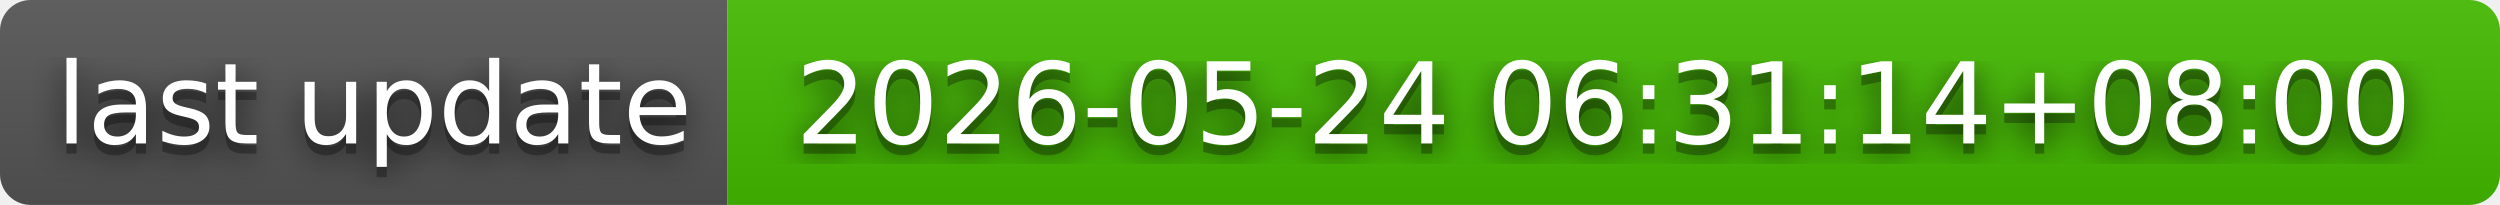
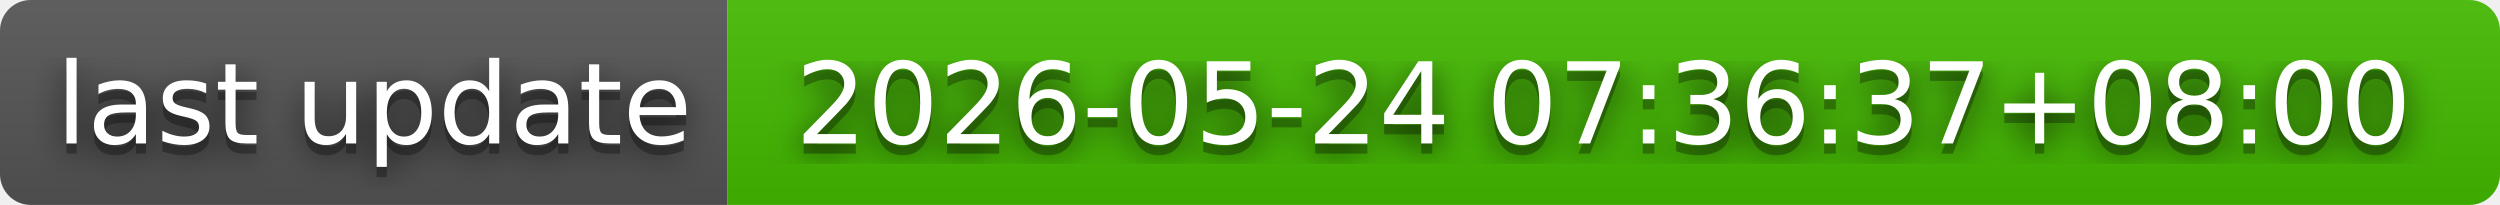
- <svg xmlns="http://www.w3.org/2000/svg" width="244" height="20" role="img" aria-label="last update: 2026-05-24 06:31:14+08:00">
+ <svg xmlns="http://www.w3.org/2000/svg" width="244" height="20" role="img" aria-label="last update: 2026-05-24 07:36:37+08:00">
  <filter id="blur">
    <feGaussianBlur in="SourceGraphic" stdDeviation="16" />
  </filter>
  <linearGradient id="s" x2="0" y2="100%">
    <stop offset="0" stop-color="#bbb" stop-opacity=".1" />
    <stop offset="1" stop-opacity=".1" />
  </linearGradient>
  <clipPath id="r">
    <rect width="244" height="20" rx="3" fill="#fff" />
  </clipPath>
  <g clip-path="url(#r)">
    <rect width="71" height="20" fill="#555" />
    <rect x="71" width="173" height="20" fill="#4b0" />
    <rect width="244" height="20" fill="url(#s)" />
  </g>
  <g fill="#fff" text-anchor="middle" font-family="Verdana,Geneva,DejaVu Sans,sans-serif" text-rendering="geometricPrecision" font-size="110">
    <text aria-hidden="true" x="365" y="150" fill="#010101" fill-opacity=".80" filter="url(#blur)" transform="scale(.1)" textLength="610">last update</text>
    <text aria-hidden="true" x="365" y="150" fill="#010101" fill-opacity=".3" transform="scale(.1)" textLength="610">last update</text>
    <text x="365" y="140" transform="scale(.1)" fill="#fff" textLength="610">last update</text>
-     <text aria-hidden="true" x="1565" y="150" fill="#010101" fill-opacity=".80" filter="url(#blur)" transform="scale(.1)" textLength="1630">2026-05-24 06:31:14+08:00</text>
-     <text aria-hidden="true" x="1565" y="150" fill="#010101" fill-opacity=".3" transform="scale(.1)" textLength="1630">2026-05-24 06:31:14+08:00</text>
-     <text x="1565" y="140" transform="scale(.1)" fill="#fff" textLength="1630">2026-05-24 06:31:14+08:00</text>
+     <text aria-hidden="true" x="1565" y="150" fill="#010101" fill-opacity=".80" filter="url(#blur)" transform="scale(.1)" textLength="1630">2026-05-24 07:36:37+08:00</text>
+     <text aria-hidden="true" x="1565" y="150" fill="#010101" fill-opacity=".3" transform="scale(.1)" textLength="1630">2026-05-24 07:36:37+08:00</text>
+     <text x="1565" y="140" transform="scale(.1)" fill="#fff" textLength="1630">2026-05-24 07:36:37+08:00</text>
  </g>
</svg>
